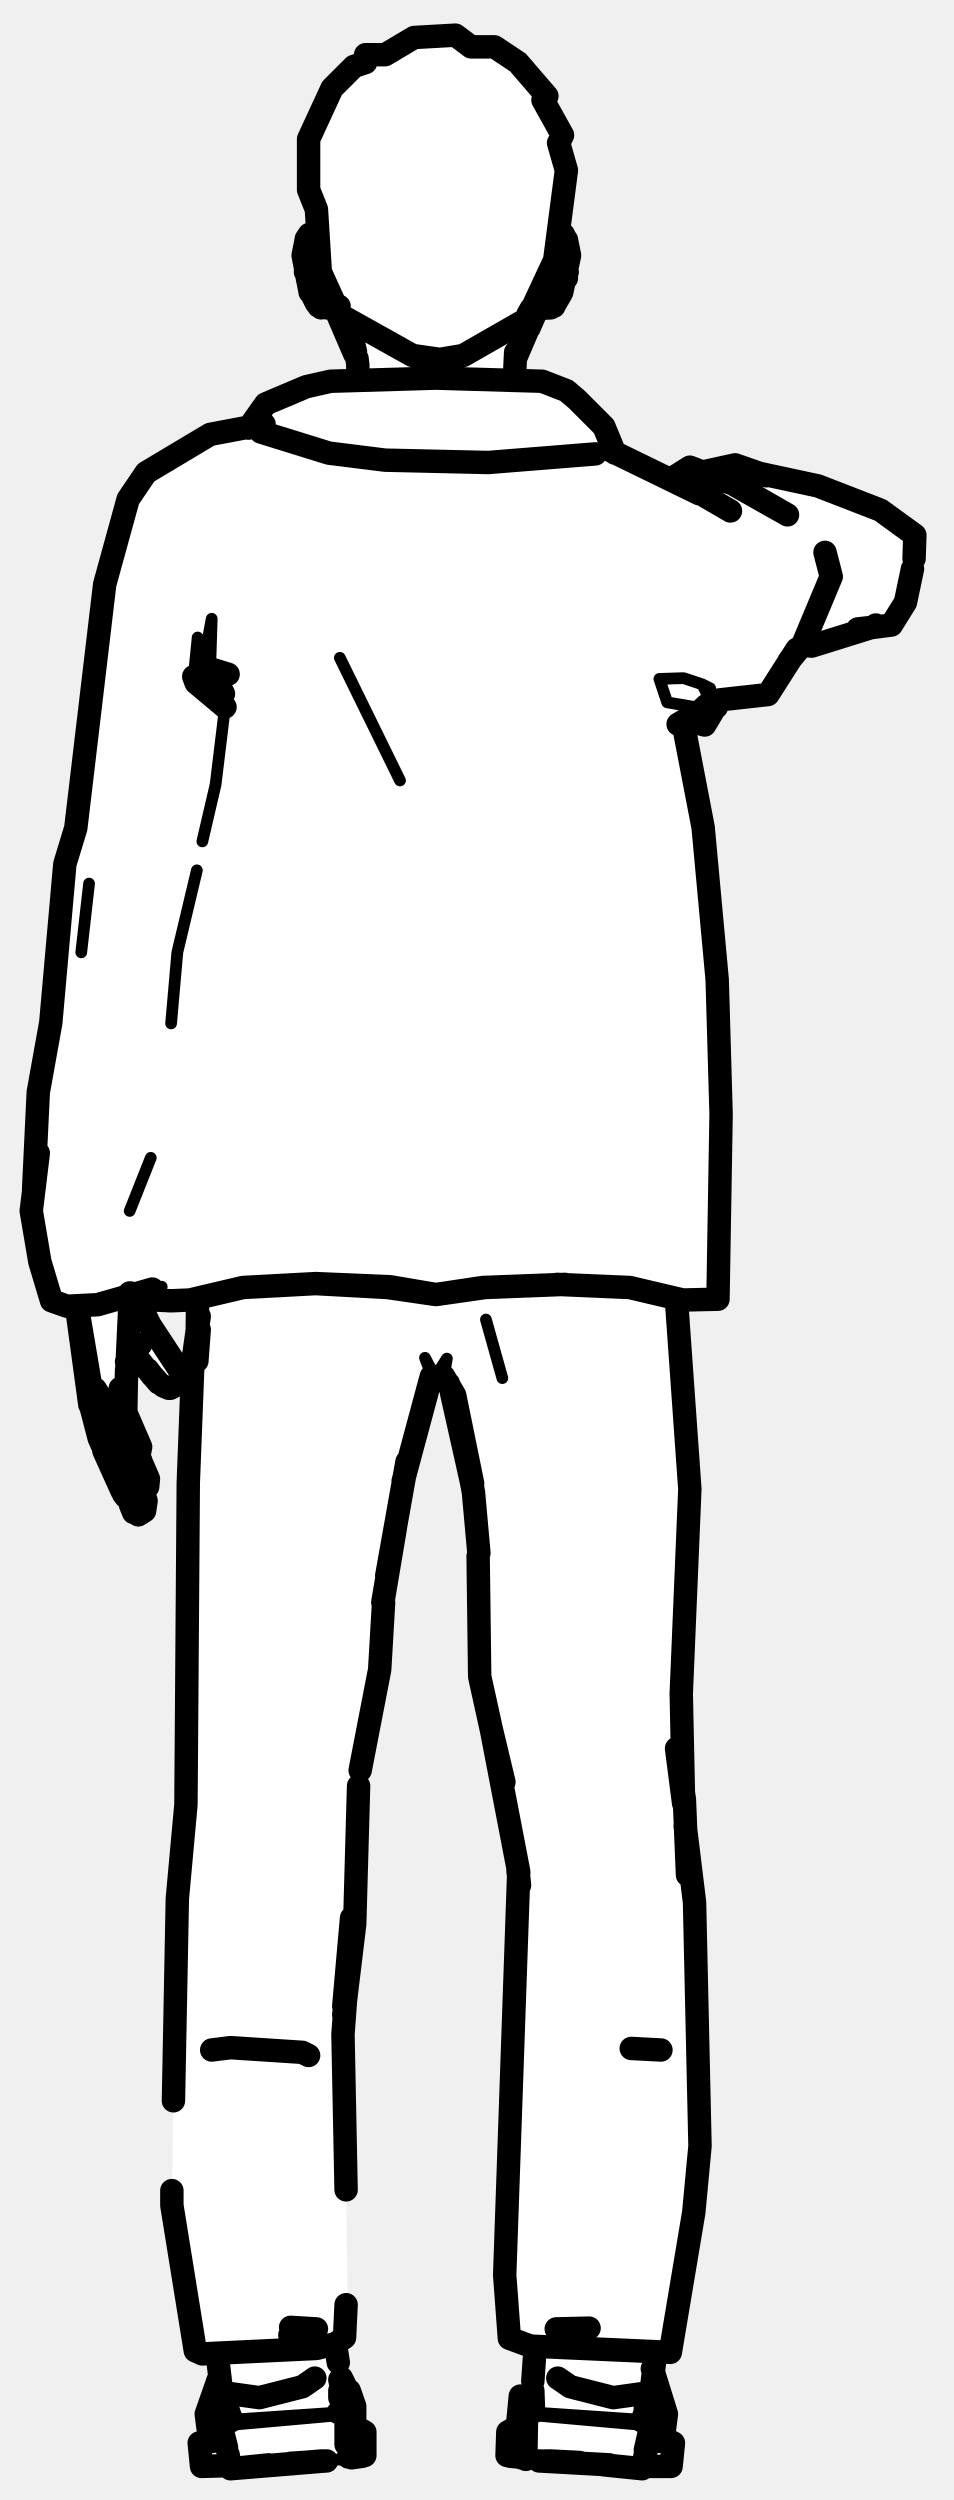
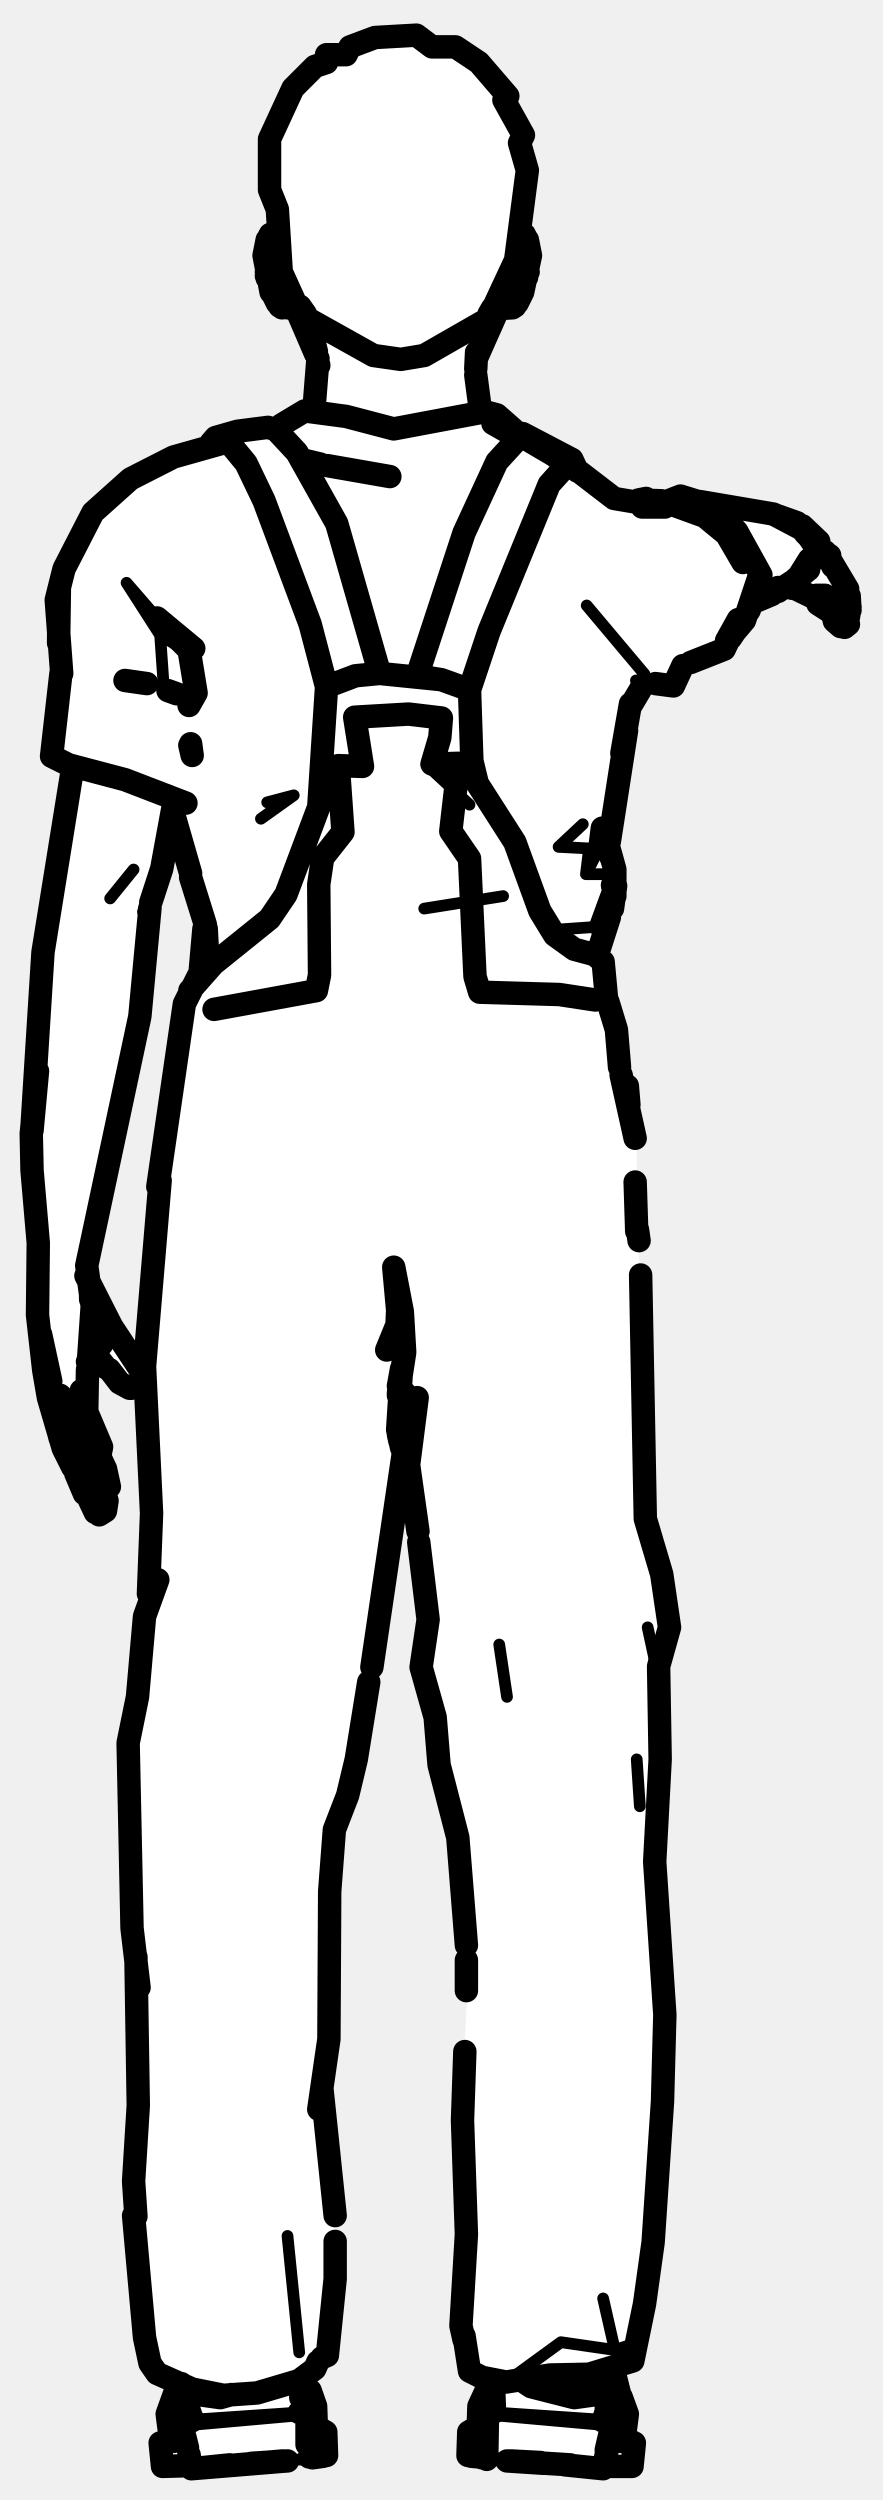
- <svg xmlns="http://www.w3.org/2000/svg" viewBox="0 0 122 320" width="122" height="320" data-facing="back" data-backstage-id="makehuman/Biped/p09" data-pose="point">
-   <path class="fill" d="M53 4.8L58.3 4.5L60.3 6L63.3 6L66.3 8L70 12.3L69.5 12.8L72 17.3L71.5 18.3L72.5 22.8L71.5 29.8L73 31.8L72.5 36.3L70.8 39.5L69.3 39L68.5 39.8L66 45.8L66 48.3L72.8 50L77.5 54.8L78.8 58L85.3 61L87.8 60L90.3 60.5L94.8 59.5L98.3 61L104.8 62L111.3 64.5L117 68.8L116 77.3L113.8 80L102.8 82.5L98.3 89L92.3 89.5L90.3 93L87.5 92.8L90.5 108.8L92 124.8L92.5 145.3L92 166.3L86.5 166.8L88.5 189.3L87 218.8L87.5 232.8L89 242.3L89.5 278.3L86 300.8L84.3 301L83.5 302.8L84 306.3L85 307.3L85 311.8L86 312.8L86 315.3L85.3 316L67.8 315L65 314.3L65 311.3L66.5 309.8L66.5 306.8L68.5 302.8L68.5 300.8L65 299.3L64.5 292.8L66.5 239.3L61.5 215.8L61.5 199.8L60.5 189.3L58 178.8L56.8 176.5L55.8 176.5L54.5 178.3L52 187.3L49 205.3L48.5 215.3L46 225.8L45.5 231.3L45.5 247.3L44 256.3L44.5 295.3L43 301.8L45.5 307.8L45.5 310.8L46.5 311.3L46.5 314.3L31.8 316L26.3 316L25.5 315.3L25.5 312.8L26.5 312.3L26.5 307.8L28 304.8L28 301.3L25 300.8L22 283.8L22.5 242.3L24 231.8L24 185.8L25.5 166.3L20.3 166.5L19.8 165.5L17.5 165.8L20 171.3L23.5 175.8L22.8 177.5L20.8 177.5L17.3 173.5L16 175.3L16 181.3L18 184.8L17.5 186.3L19 188.8L18.5 193.3L17.8 194L14.5 188.8L11 178.8L10 167.3L6.5 166.3L4 156.3L4.5 143.8L7 127.8L8 111.8L10 105.3L13 76.8L15.5 66.3L17 62.8L19.3 60L26.8 55.5L31.8 55L34.3 51.5L37.8 50.5L38.8 49.5L46 48.3L45.5 45.3L43 39.8L41.3 39.5L39 35.8L39 30.8L40.5 30.3L40.5 26.8L39.5 24.3L39.5 17.8L42.5 11.3L45.3 8.5L46.8 8L46.8 7L49.3 7L53 4.8Z" fill="#fff" fill-rule="evenodd" />
-   <path class="detail" d="M71.5 35.7L72.1 32.3L72 30.2M70.6 37.3L71.7 32.3M71.1 38.8L71.9 37.4L72.5 34.7M39.7 30.2L39.6 32.3L40.2 35.7M39.2 34.7L39.7 37.4L40.5 38.8M41 37.3L40 32.3M28.6 88L25.1 87.4L26.9 85.6L28.7 86.1M28.8 90.5L27.6 100.4L25.9 107.7M10.4 121.9L11.4 113.1M8.6 167.2L12.5 166.9L15.5 165.6L20.7 164.7M25.2 111.4L22.7 121.9L21.9 131M51.2 99.9L43.5 84.2M25.1 87.4L25.3 81.6L24.8 86.6M25.7 86.6L27.1 79.2L26.9 85.6M19.3 148.2L16.6 155M92 89.6L89.9 87.6L87.5 86.8L84.4 86.9L85.4 89.9L90.1 90.7M91.3 90.5L89.9 87.6L90.9 88.1M72.3 164.4L82.7 164.9L89.8 166.5M21.9 166.5L29 164.8L39.4 164.3M64.3 176.4L62.2 168.9M55.5 176.7L54.4 173.8L55.7 176.3L57.2 173.9L56.8 176.2M28.3 310.5L44 309.1M29.9 315.8L36.6 315L44.3 314.8M30.1 309.7L43.3 308.8M83.4 310.5L67.7 309.1M67.3 314.8L75.1 315L81.8 315.8M81.6 309.7L68.4 308.8" fill="none" stroke="#000" stroke-width="1.5" stroke-linecap="round" stroke-linejoin="round" />
-   <path class="outline" d="M66.1 45.3L66 45.9M70.5 39.4L68.8 39.5L67.7 42L68.7 39.5L66.1 45.6M66 45.1L65.9 47.2M112.6 80.2L112.1 80M84.6 262.4L80.8 262.2M67.6 40.2L68 39.5M72.5 30.7L72.9 32.7L71.9 37.4M72.4 30.6L72.1 30M71.1 38.8L71.8 37.6M71 38.9L71.1 37.9L70.9 39.2M71.1 37.9L71 38.1M72.6 34.8L71.9 31.8L72.5 35.6M69.3 39.2L69.1 39.2M45.5 45.1L45.3 44.2L45.5 45M45.8 46.8L45.8 48.3M45.4 45.3L42.9 39.5L44 42L42.9 39.5L41.8 39.4L43.4 39.5M45.8 46.7L45.7 45.9M16.1 180.5L16.2 181.4M18.9 190.3L19 189.3L17.7 186.3M18 186.9L17.6 186.1M16.1 191.6L15.8 191.2M17.3 187.6L17 186.7M17.7 193.9L18.5 193.4L18.7 192.1L17.7 189.1M12.1 181.6L12.9 184.3M13.3 185.7L15.6 190.8M17.1 193.6L16.7 192.6M14.6 188.4L12.7 184.1L11.5 179.5M14.8 188.8L15.6 190M17.3 192.2L17.9 190.2L17.1 187.8M16.5 185.8L16.9 187.4M15.9 190.7L16.4 191.8M16.9 192.3L16.6 191.9M12.7 178.6L12.2 177.8M15.5 184.6L13.3 180.9L12.3 178.1M17.2 186.6L17.8 186.2L18 185.2L16.1 180.8M16 180.7L15.4 177.7M16.5 186L16.8 186.6M21.8 177.7L23.3 176.9L23.4 176L19 169.3M19.7 176.3L20.3 177M18.9 175.3L19.5 176.1M20.9 177.4L21.6 177.7M16.8 192.7L17 193.2M15.9 190.2L16.1 190.9M15.7 184.8L16.3 185.7M16.1 180.7L16.2 175.3L16.8 172.8L16.2 174.3L17.5 172.1L16.6 173.3L18 172.1L17.1 172.8M15.6 179.5L16 177.8M16.2 176L16.7 165.5M11.5 179.8L9.8 167.3M11.5 176.8L10.1 168.5L11.4 179.1M18.6 175.1L17.1 173.2M19.3 169.8L17.2 165.6M16.6 166.3L16.6 165.5M27.1 262.4L29.5 262.1L38.7 262.7L39.5 263.1M42.4 39.2L41.1 39.4M39.2 30.7L38.8 32.7L39.7 37.4M39.2 30.6L39.6 30L40.4 30.5M40.5 38.8L39.9 37.6M40.8 39.2L40.5 37.5L40.7 38.9M39.1 34.8L39.8 31.8L39.1 34.2L39.4 35.9M40.7 34.3L40.9 34.2M43.4 39.2L42.6 39.2M31.8 54.8L34 51.7L39.2 49.5L42.3 48.8L55.8 48.4L69.4 48.8L72.5 50L73.8 51.1L77.3 54.6L78.7 58M76.2 58.1L62.5 59.2L49.3 58.9L42.1 58L33.4 55.3M19.8 165.4L19.8 166.4L21.9 166.5L24.3 166.4L31.1 164.8L40.4 164.3L49.6 164.8L55.8 165.7L62.1 164.8L72.3 164.4L61.8 164.8L55.8 165.7L49.9 164.7L40.4 164.3M33.8 54.3L26.9 55.6L18.7 60.5L16.4 63.9L13.4 74.8L9.7 106L8.3 110.6L6.5 130.9L4.9 139.8L4.3 152.3M25.1 87.4L28.8 90.5L24.8 86.6L25.1 87.4M4.9 147.6L4 155L5.1 161.5L6.6 166.5L8.6 167.2L12.5 167L19.5 165M29.2 86.3L26.9 85.6L28.6 88.8M87.5 92.9L90 105.9L91.8 125.4L92.3 142.6L91.9 166.3L87.4 166.4L80.6 164.8L71.3 164.4M91.7 90.5L92 89.6L98.3 88.9L102 83.1M90.4 90.3L88.3 92.3L92.1 89.6L90.2 92.8L88.3 92.3L86.8 92.7L91 91.1M93.5 65.4L89.2 62.9M77.8 57.5L89.5 63.2M101 84.6L102.8 82.4L106.4 73.8L105.6 70.7M89.2 62.8L90.9 63.3M90.8 60.9L94 62L88.3 59.8L86.1 61.2M98.1 60.9L94.1 59.5L90 60.4M117 71.5L117.1 68.5L112.7 65.3L104.7 62.2L96.8 60.5M110.3 80.5L114.1 80L115.9 77.1L116.8 72.8M94 62L100.8 65.9L93.9 62M109.8 80.5L111.6 80.3L103.9 82.7L102.9 82.6M44.3 295L44.1 299.2L42.9 300L40.5 300.6L25.9 301.3L25 300.9L22 282.3L22 280.4M25.5 168.5L24.7 174.2L24.1 189.8L23.8 231L22.7 243L22.2 268.9M86.6 166.6L88.3 190.6L87.2 216.8L87.5 230.8L86.6 223.8L87.6 230.3L88 240M64.5 228.1L62.9 221.4L66.4 239.6L64.6 291.2L65.2 299.3L67.9 300.3L85.8 301.1L88.8 283.2L89.6 274.7L88.9 243.5L87.7 233.7M25.3 166.3L25.2 174.2L25.5 170.2M49.5 201.7L52.1 187.1M51.6 189.6L55.2 176.2L56.8 176.2L58.2 178.6L60.5 189.9M57.8 178.3L60.4 189.9M56.8 176.2L58.2 178.6L60.6 191L61.3 198.8M50.6 195.6L49 205.1M46.1 226.6L48.6 213.7L49.1 205.1M61.2 199.2L61.4 214.6L64 226.4M45.9 228.6L45.4 246.3L44 257.9M44.3 280.3L43.9 260.4L45 245.5L44 256.8M66.3 239.4L66.5 241.3M55 177.2L55.5 176.7M57.4 177.1L56.9 176.7M19.6 165.3L18.8 165.3M92 89.6L86.8 92.7M26.8 312.1L26.4 309L27.9 304.7M43.7 304.4L44.1 305.2M43.6 305.1L43.5 304.6M44.7 306L45.4 308L45.4 310.9M29.4 315.6L25.8 315.7L25.5 312.7M45 314.6L46.4 314.4L44.9 314.5M46 310.9L46.7 311.3L46.7 314.3M41.7 315L29.5 316L41.2 315M44.3 312.9L44.3 309.1L43.3 308.8M27.8 301.3L28.4 306.5L29.5 309.9M43.3 302.4L43.1 301.1M29.7 309.7L28.3 310.5L29 313.3M28 312.2L27.2 312.5L28.1 311.8M29.2 314.2L29.5 316L34.4 315.5M44.6 314.5L46.4 314.4M41.8 315L37.2 315.3M40.5 298.1L37.2 297.9M40.2 298.9L37.1 298.9M43.5 306L43.5 306.9M29 307.9L29.4 309.1M28.9 306.3L33.2 306.9L38.7 305.5L40.3 304.4M83.5 303.2L85.3 309L84.9 312.1M66.6 306.7L66.2 310.9M86.2 312.7L85.9 315.7L82.8 315.7M66.7 314.6L67.2 314.6M65.7 310.9L65 311.3L64.9 314.3M78 315.5L69 315M67.3 314.8L67.4 309.1L68.3 308.7L68.2 306M82.2 309.9L83.3 306.5L83.9 301.3M68.2 304.8L68.4 301.9M82.6 313.6L83.2 311L84.5 312.5M82.3 309.9L83.4 310.5L82.2 316L77.3 315.5M67.5 314.6L65.3 314.4M69.9 315L74.5 315.3M74.2 315.2L70.4 315M71.2 298.1L75.4 298M74.6 298.9L72.3 298.9M86 312.6L85.2 312.2M83 307L82.6 308.3M82.8 306.3L78.5 306.9L73 305.5L71.4 304.4M53 4.8L58.3 4.5L60.3 6L63.3 6L66.3 8L70 12.3L69.5 12.8L72 17.3L71.5 18.3L72.5 21.8L71 33.3L67.5 40.8L59.3 45.5L56.3 46L52.8 45.5L43.5 40.3L41 34.8L40.5 26.8L39.5 24.3L39.5 17.8L42.5 11.3L45.3 8.5L46.8 8L46.8 7L49.3 7L53 4.8" fill="none" stroke="#000" stroke-width="3" stroke-linecap="round" stroke-linejoin="round" />
+ <svg xmlns="http://www.w3.org/2000/svg" viewBox="0 0 113 320" width="113" height="320" data-facing="back" data-backstage-id="makehuman/Biped/p09" data-pose="point">
+   <path class="fill" d="M48 4.8L53.3 4.5L55.3 6L58.3 6L61.3 8L65 12.3L64.5 12.8L67 17.3L66.5 18.3L67.5 22.8L66.5 29.8L68 31.8L67.5 36.3L65.8 39.5L64.3 39L63.5 39.8L61 45.8L61.5 52.3L64.3 53.5L66.3 55.5L72.8 58.5L78.8 64L85.3 64.5L87.8 63.5L89.8 64.5L98.8 65.5L103.3 67.5L106.5 71.3L109 77.3L108.5 79.8L107.3 80L106.3 78L100.8 75L96.3 77L93 82.8L87.8 85L86.3 88L82.3 87.5L80.5 90.8L78 106.3L79 114.3L76.5 122.8L77.5 123.8L77.5 127.8L79 131.8L79.5 138.3L80.5 139.3L81.5 145.8L81.5 158.3L82.5 167.8L82.5 194.3L85 201.8L85.5 205.8L85.5 209.8L84.5 212.3L84 229.3L84 242.8L85 248.8L85 269.3L82.5 295.8L81 302.3L78.5 303.3L80.5 309.3L80 311.8L81 312.8L81 315.3L80.3 316L62.8 315L60 314.3L60 311.3L61.5 310.3L61.5 306.8L63 304.8L60 303.3L59 298.8L59 270.3L60 251.8L58.5 234.3L56.5 228.3L56 220.8L54 214.3L55 207.3L52.5 190.8L53 180.8L51.3 178L52 180.3L50.5 195.8L49 201.3L46 224.3L43 233.3L42 242.3L42 263.3L41 267.8L43 282.8L43 292.8L42 301.3L39 304.3L42 314.3L39.3 315L21.3 316L20.5 315.3L20.5 312.8L21.5 312.3L21.5 307.8L22.5 305.3L20.3 304L19 302.3L17.5 293.3L17.5 250.8L16.5 221.8L18 215.8L19 206.3L19 178.3L18.3 177L15.8 177.5L12.3 173.5L11.5 173.8L11 180.8L13 184.8L12.5 186.3L14 188.8L13.5 193.3L12.8 194L8 185.3L6 178.8L5 171.8L5 159.3L4 152.8L5 124.3L9.5 98.3L6.5 96.8L8 87.3L7 76.8L11.5 66.3L16.3 61.5L21.8 58.5L26.3 57.5L28.8 55.5L34.3 54.5L35.3 55L40.5 51.8L40.5 45.3L38 39.8L36.3 39.5L34 35.8L34 30.8L35.5 30.3L35.5 26.8L34.5 24.3L34.5 17.8L37.5 11.3L40.3 8.5L41.8 8L41.8 7L44.3 7L44.8 6L48 4.8ZM22.3 104.5L19 116.3L18 130.3L11 161.3L11.5 164.8L18.3 175.5L19.5 166.3L20.5 146.8L22 141.3L23.5 128.3L26 122.3L26 117.3L22.3 104.5Z" fill="#fff" fill-rule="evenodd" />
+   <path class="detail" d="M66.5 35.7L67.1 32.3L67 30.2M65.6 37.3L66.7 32.3M66.2 38.8L66.9 37.4L67.5 34.7M6.4 179.1L7.9 184M18.2 176.6L15.8 173.1M19.6 112.8L18.3 116.7M14.1 115L17.1 111.3M34.7 30.2L34.6 32.3L35.2 35.7M36 37.3L35 32.3M34.2 34.7L34.7 37.4L35.5 38.8M81.4 87.1L86.2 87.8M82.5 86.3L75.1 77.5M74.6 105.5L71.5 108.4L75.4 108.6L75 111.9L76.8 108.4L78.4 111.9L75 111.9M69.8 119.1L76.9 118.6M33.4 104.8L37.6 101.8L34.2 102.7M6.6 96.8L15.6 99.3L24.4 102.6M24 83.4L20.5 81.3L21 88.5M20.1 79.1L16.2 74.6L20.5 81.3L24.1 82.3M44.3 53.3L38.8 53.1M81.5 299.9L78.7 300.8L77.2 294.2M78.7 300.8L71.8 299.8L64.8 304.9M81.9 231.2L81.5 225.2M84.3 219.3L84 213.4L82.9 208.3M64.9 217.2L63.9 210.5M36.8 286.2L38.3 301.1M60.1 103L54.6 97.9L60.1 103M54.3 116.3L64.4 114.7M41.5 95L41.8 87.9M39 309.1L23.3 310.5M24.9 315.8L31.6 315L39.3 314.8M25.1 309.7L38.3 308.8M78.4 310.5L62.7 309.1M62.4 314.8L70.1 315L76.8 315.8M76.6 309.7L63.4 308.8" fill="none" stroke="#000" stroke-width="1.5" stroke-linecap="round" stroke-linejoin="round" />
+   <path class="outline" d="M61.1 45.3L61 45.9M65.6 39.4L63.8 39.5L62.7 42L63.8 39.5L61.1 45.6M61 45.1L60.9 47.2M61.4 51.8L60.9 48M101.4 75.3L100.6 75.1M106.1 78.2L104.7 77.3M105.7 70.7L108.5 75.4M108.6 79L108.8 77.7M107.6 80.2L106.8 79.5L106.6 78.6M108.8 78.1L108.7 76.3M106.3 76.7L106.4 77.4M108.1 80.3L108.6 79.9M108.5 79.8L108.1 79.6M105.6 70.6L106 71.2M102.7 67.3L104.8 69.3M89.6 64.2L99 65.8L102.6 67.7L104.2 69.5M96.8 76.1L96.9 76.1M99.6 75.2L96.2 77.2L99.6 75.2M99.5 75.7L102.1 74L103.6 71.6L102.1 74L103.2 72.9L101.3 74.6M103.2 72.9L103.7 72.2M103.1 68.3L103.6 68.8M105.6 70.7L106.2 71.1M104.6 76.7L101.1 75M105.7 70.7L106.6 72.5M102 66.9L98.9 65.8M106.5 76.5L105.3 76.7M104.5 76.2L105.6 76.2L104.5 76.2M103.3 68.4L104.2 69.7M96.2 77.2L98.8 76.1M101.2 74.6L99.6 75.7L101.2 74.6M103.5 72.9L102 74.1M102.1 74.1L102.2 74.1M106.3 76.6L105.6 76.5M101.6 74.5L102.1 74.3M62.6 40.2L63 39.5M67.5 30.7L67.9 32.7L66.9 37.4M67.4 30.6L67.1 30M66.2 38.8L66.8 37.6M66 38.9L65.9 39.2M67.6 34.8L66.9 31.8L67.4 35.5M64.3 39.2L64.1 39.2M40.5 45.1L40.3 44.2L40.5 45M40.8 46.8L40.8 46.7M40.4 45.3L37.9 39.5L39 42L37.9 39.5L36.8 39.4L37.6 39.2L39.1 40.2L38.4 39.2L37.6 39.2M40.2 52.2L40.7 45.9M49.9 61L41.9 59.6M38.9 58.9L41 59.4M18.8 87.5L16 87.1M9.3 98.3L5.5 121.9L4.1 144.2M22.3 102.5L20.7 111.2L19.3 115.5M14 190.3L13.5 188M13.4 187.8L12.6 186.1M10.8 191.2L9.7 188.6M12.3 187.6L12.1 186.7M12.7 193.9L13.5 193.4L13.7 192.1L12.9 189.4M11.4 191.9L12.2 193.6M9.3 187.8L8.1 185.4L6.2 178.9L5.6 175.4L4.8 168.3L4.9 159.1L4.1 149.8L4 145.1L4.8 137.1L4.1 144.7M7.7 184.1L6.5 179.5M10.9 190.4L8 184.5M10.7 190L11.8 192.4M12.3 192.2L12.9 190.2L12.1 187.8M11.5 185.8L11.9 187.4M11.5 186L8.3 180.9L7.7 178.6M12.2 186.6L12.8 186.2L13 185.2L10.8 180L10.4 178M11.8 186.6L11.7 186.3M16.8 177.7L18.3 176.9L18.4 176L14.3 169.8L11 163.3M14 175.3L15.3 177L16.6 177.7M11.1 180.7L11.2 175.3L11.8 172.8L11.2 174.3L12.5 172.1L11.7 173.3L13 172.1L11.5 173.1M10.6 179.5L11 177.8M6.5 176.8L5.2 170.8L6.4 179.1M19.2 116.2L17.9 130.1L11.1 162L11.8 167.2L11.2 176M13.6 175.1L12.1 173.2M11.6 166.3L11.6 165.1M22.6 88.8L21.5 88.4M37.4 39.2L36.1 39.4M34.2 30.7L33.8 32.7L34.7 37.4M34.3 30.6L34.6 30L35.4 30.5M35.5 38.8L34.9 37.6M35.8 39.2L35.7 38.9M34.6 32.4L34.3 35.5L34.8 36.7L34.1 35.3L34.6 32.4M34.2 35.6L35.1 36.8L34.1 34.8M36.4 35.8L36.1 35.4M80.7 90.1L79.6 96.4M27.4 129.2L40.5 126.8L40.9 124.8L40.8 113.2L41.3 109.8L43.9 106.5L43.3 98L46.4 98.1L45.4 91.8L52.3 91.4L56.5 91.9L56.3 94.4L55.3 97.8L58.7 97.7L57.7 106.4L60.1 109.9L60.8 125L61.4 127L71.6 127.3L76.2 128M82.2 64.9L85.1 64.9L78.6 63.8L73 59.5L66.7 55.8L63.1 54.2L65.2 55.4M82.3 87.7L80.7 90.4M81.8 64L84.7 64.1L90.2 66.1L93 68.4L95.1 72M85.3 64.2L87.1 63.5L91.3 64.8L94.3 68L97.4 73.6L95.9 78.1L93.5 81.7M97.1 74L95.3 79.4L93.1 82M83.9 87.5L86.2 87.8L87.4 85.2M85.3 64.4L87.1 63.5L85.3 64.3M93 82L94.5 79.3L92.7 83.1L88.4 84.8M82.7 63.8L81.7 64M66.1 55.3L63.6 53.1L62.1 52.7L50.4 54.9L44.3 53.3L39 52.6L36 54.4M80.2 93.5L78 107.7M76.8 108.4L77.1 106M77.5 108.4L77.4 106.6L78.7 111.3L78.7 114.7L78.4 113.3M78.4 116.3L78.8 113.4L76.9 118.6L78.7 114.7L78.6 112.6M78 117.4L76.4 122.4M24.2 90.3L25.1 88.7L24.2 83.2L20.1 79.1L24.8 83M7.9 86.2L7.2 76.8L8.2 72.8L11.9 65.6L16.7 61.3L22.2 58.5L29.3 56.5M7.5 81.9L7.6 75.5L7.5 82.3M7.8 86.2L6.6 96.8L8.8 97.9L16 99.8L23.8 102.8M24.4 95.2L24.6 96.7L24.3 95.4M8.8 97.9L8.2 97.6M22.1 103.8L24.4 111.8M26.4 118.9L26.6 122.8L26.3 118.4L24.4 112.3M26.1 118.9L25.6 124.6M27 56.7L27.6 56L30.4 55.2L34.3 54.7L35.3 55L38 57.9L43.1 67L48.6 86.2L45.5 86.5L41.8 87.9L39.7 79.9L33.8 64.1L31.5 59.3L28.7 55.9L27.6 56M68.6 56.5L72.5 59.5M73.2 58.8L70.3 62L62.6 80.8L60.1 88.3L56.5 87L53.4 86.5L59.4 68.2L63.6 59.1L66.9 55.5L73.2 58.8L73.9 60.3M59.4 299L60.1 303.5L61.7 304.3L64.8 304.9L70.4 304L75.4 303.9L81 302.2L82.5 294.9L83.6 287L84.8 269L85.1 257.9L83.8 238.3L84.5 225.2L84.3 213.3L85.7 208.3L84.7 201.5L82.6 194.4L82 163.2M59.4 299.5L59 297.7L59.7 286L59.2 271.4L59.5 262.6M81 302.2L81 301.6M52.5 179.4L53 181.2M59.7 249L58.6 235.2L56.2 225.9L55.7 219.8L53.9 213.4L54.8 207.3L53.6 197.4M79.5 137.6L81.3 145.7M81.3 151.3L81.5 157.6M81.6 157.4L81.8 158.8M59.7 254.8L59.7 250.9M53.5 196L52.3 187.5L53.4 178.9M20.2 202.2L18.5 206.9L17.6 217.2L16.4 223.1L16.9 246.8L17.8 254.4M19 204L19.4 193.7L18.5 174.9L20.5 151.1M50.4 162.2L50.9 167.7L50.7 172.2L51.5 167.9L50.4 162.2M51.2 178L51.8 178.3M17.1 283.6L18.5 299.2L19.2 302.5L20.1 303.8L24.6 305.8L28.6 306.6L32.9 306.3L38.3 304.7L40.3 303.2L40.7 302.3M41.2 301.8L41.9 301.5L42.9 291.7L42.9 286.9M47.6 213.4L51.6 186.2L51.3 182L52.2 179.3L51 178.6M47.2 215.3L45.6 225.2L44.5 229.8L42.8 234.2L42.2 242.1L42.1 261L40.8 270M41.2 267.3L42.9 283.6M25.4 124.9L23.6 128.5L20.2 151.9M51.4 185.3L50.9 183L51.4 175.2L51 177.4M17.4 283.7L17.1 279.2L17.7 269.5L17.4 250.5M51 178.3L51.8 173.1L51.5 167.9L49.5 172.8M51.2 184.5L51 183.6M24.3 126.8L27.3 123.4L34.5 117.6L36.6 114.5L40.8 103.3L41.8 87.9L45.5 86.5L48.6 86.2L56.5 87L60.1 88.3L60.4 97.4L61.1 100.3L65.9 107.8L69.1 116.6L71 119.7L73.5 121.5L76.1 122.2L77.2 123.1L77.6 127.4M77.5 127.1L77.7 128M77.8 128.2L78.9 131.8L79.3 136.6M80.3 139L80.5 141.4M21.8 312.1L21.4 309L22.8 305.1M38.6 305.1L38.5 304.6M39.7 306L40.4 308L40.5 310.9M24.4 315.6L20.8 315.7L20.5 312.7M40 314.6L41.4 314.4L39.9 314.5M41 310.9L41.7 311.3L41.8 314.3M36.7 315L24.5 316L36.2 315M39.3 312.9L39.3 309.1L38.3 308.8M23.2 305.1L24.5 309.9M24.7 309.7L23.3 310.5L24 313.3M23 312.2L22.2 312.5L23.1 311.8M24.2 314.2L24.5 316L29.4 315.5M39.6 314.5L41.4 314.4M36.8 315L32.2 315.3M38.5 305.6L38.5 306.9M24 307.9L24.4 309.1M23.9 306.3L28.2 306.9L29.6 306.5M79.5 306.8L80.3 309L79.9 312.1M78.5 303.2L79.5 307.2M62.6 305.2L61.3 308L61.2 310.9M81.2 312.7L80.9 315.7L77.8 315.7M61.7 314.6L62.2 314.6M60.7 310.9L60 311.3L59.9 314.3M73 315.5L65 315M62.3 314.8L62.4 309.1L63.3 308.7L63.2 306M77.2 309.9L78.3 306.5L78.7 303.2M77.6 313.6L78.2 311L79.5 312.5M77.3 309.9L78.4 310.5L77.2 316L72.3 315.5M62.5 314.6L60.3 314.4M64.9 315L69.5 315.3M69.2 315.2L65.4 315M81 312.6L80.2 312.2M78 307L77.6 308.3M77.8 306.3L73.5 306.9L68 305.5L66.8 304.7M48 4.8L53.3 4.5L55.3 6L58.3 6L61.3 8L65 12.3L64.5 12.8L67 17.3L66.5 18.3L67.5 21.8L66 33.3L62.5 40.8L54.3 45.5L51.3 46L47.8 45.5L38.5 40.3L36 34.8L35.5 26.8L34.5 24.3L34.5 17.8L37.5 11.3L40.3 8.5L41.8 8L41.8 7L44.3 7L44.8 6L48 4.8" fill="none" stroke="#000" stroke-width="3" stroke-linecap="round" stroke-linejoin="round" />
</svg>
